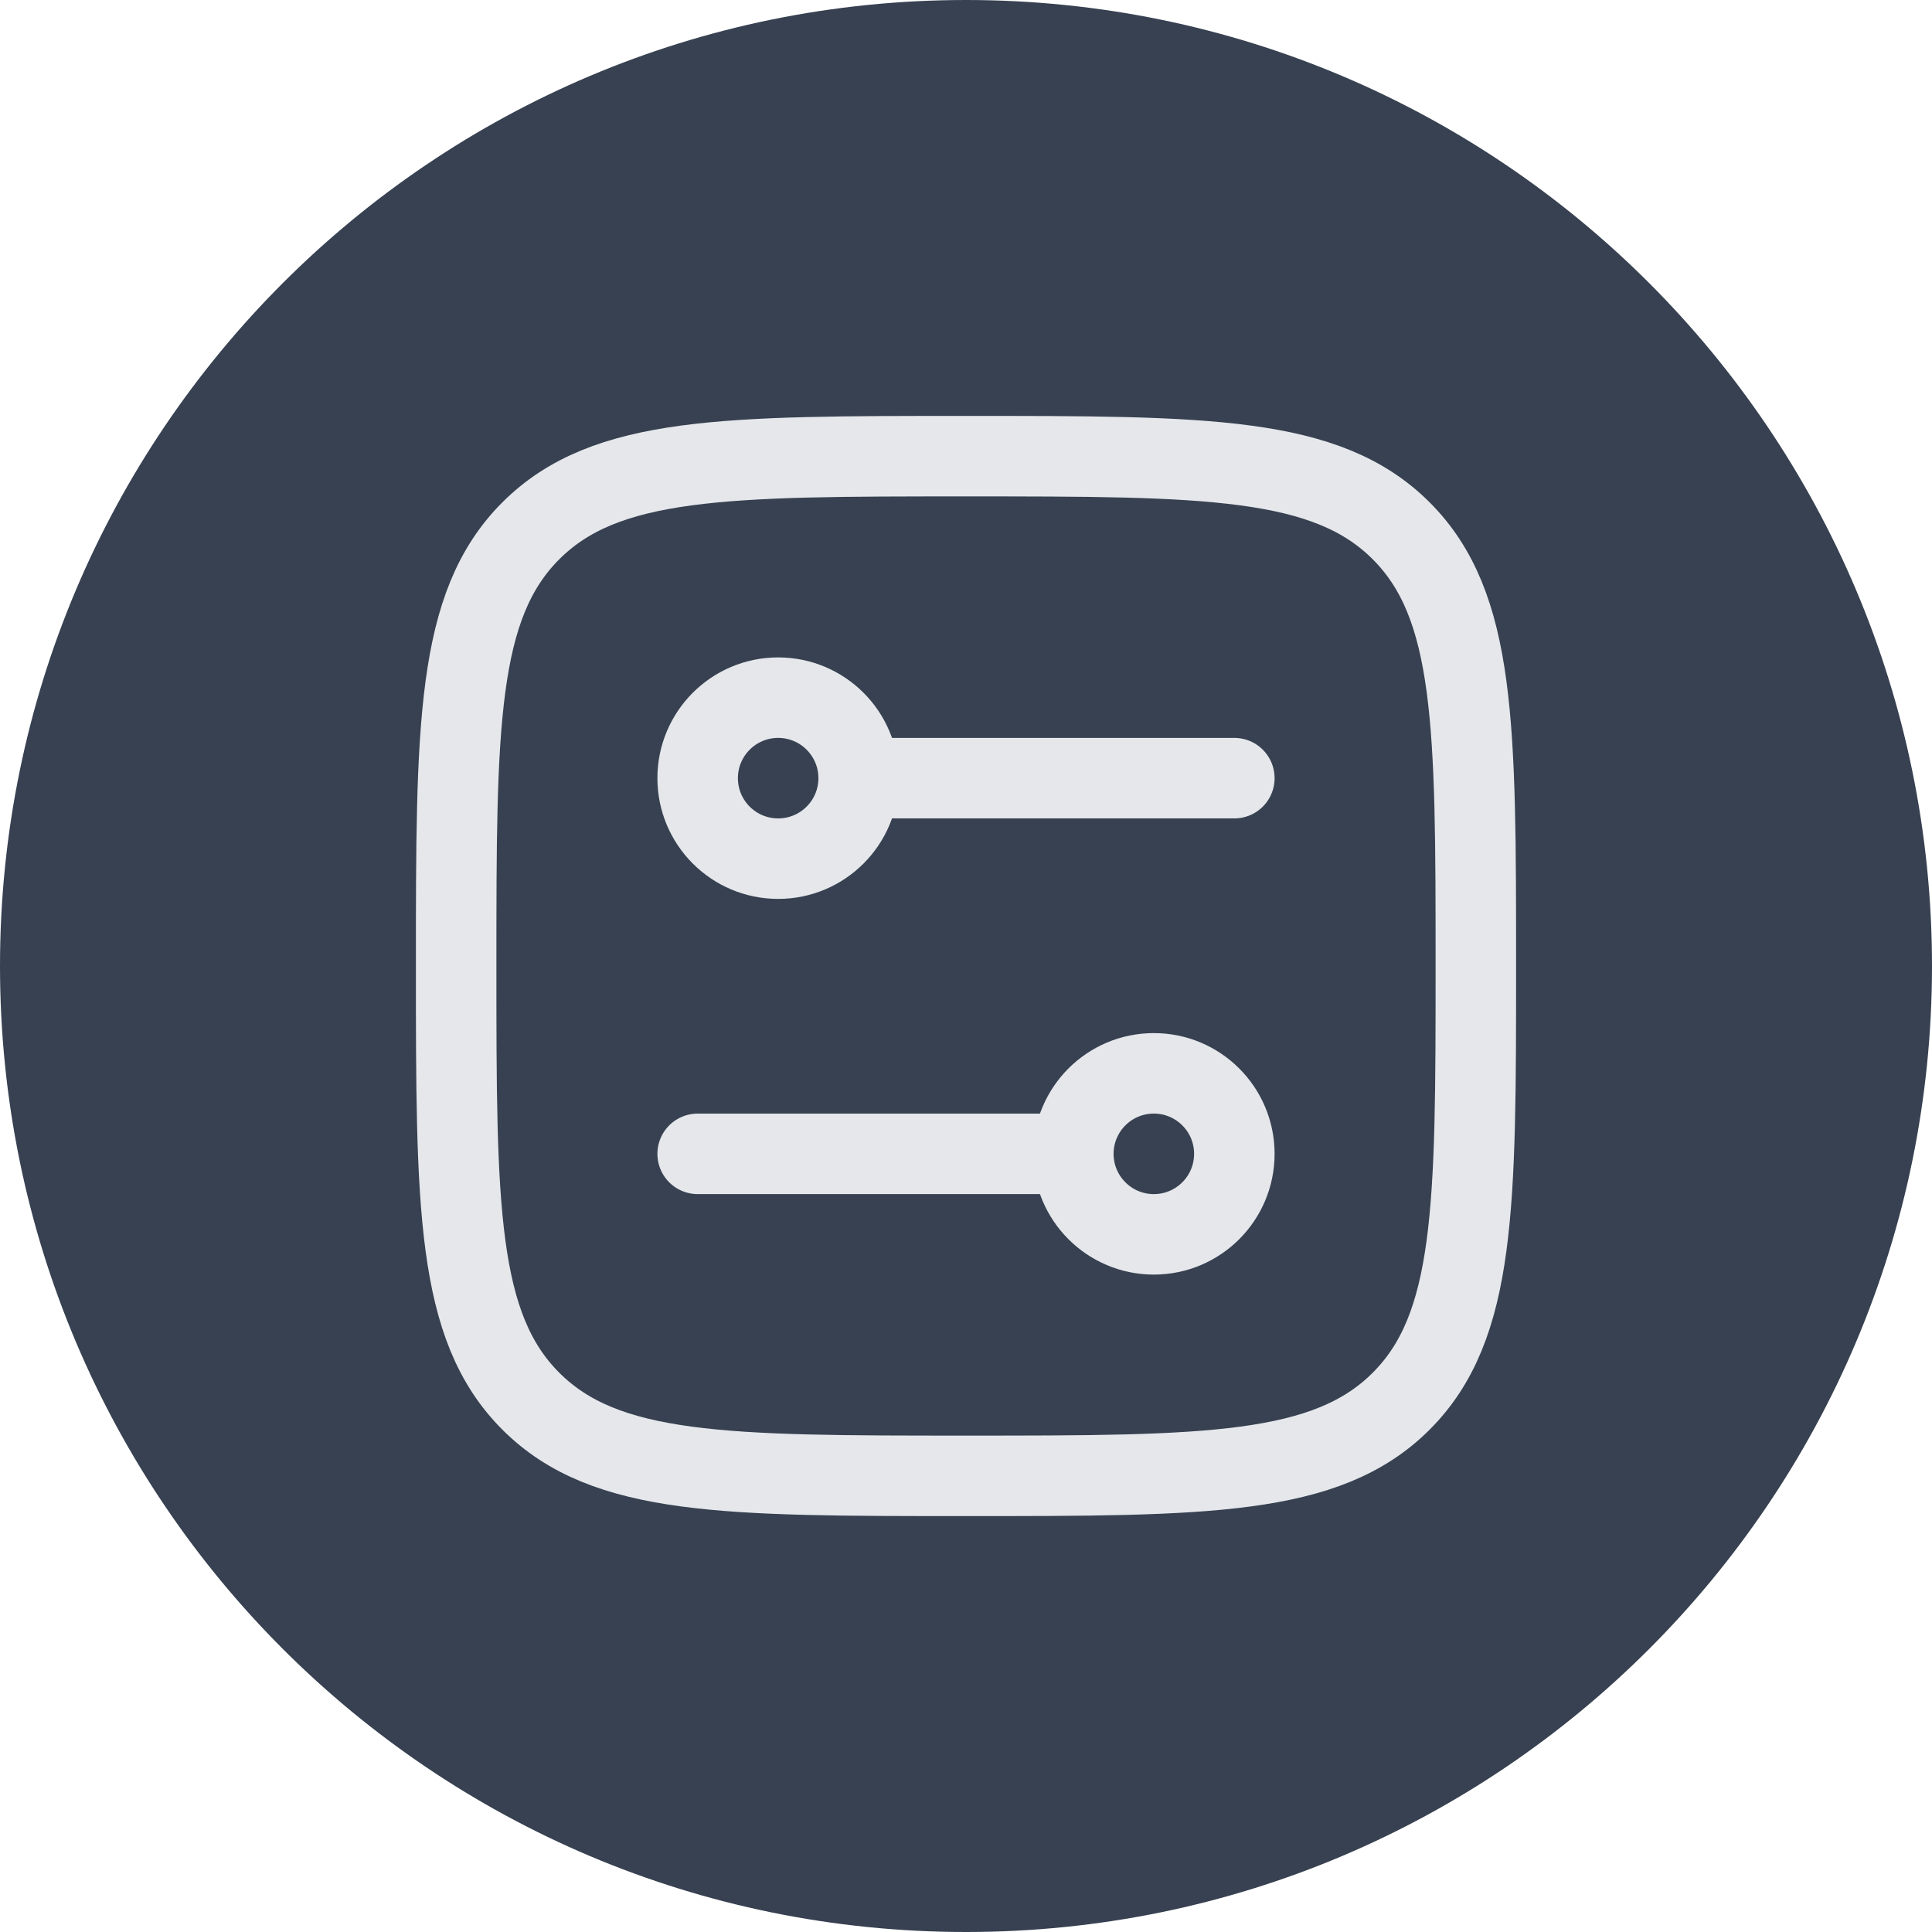
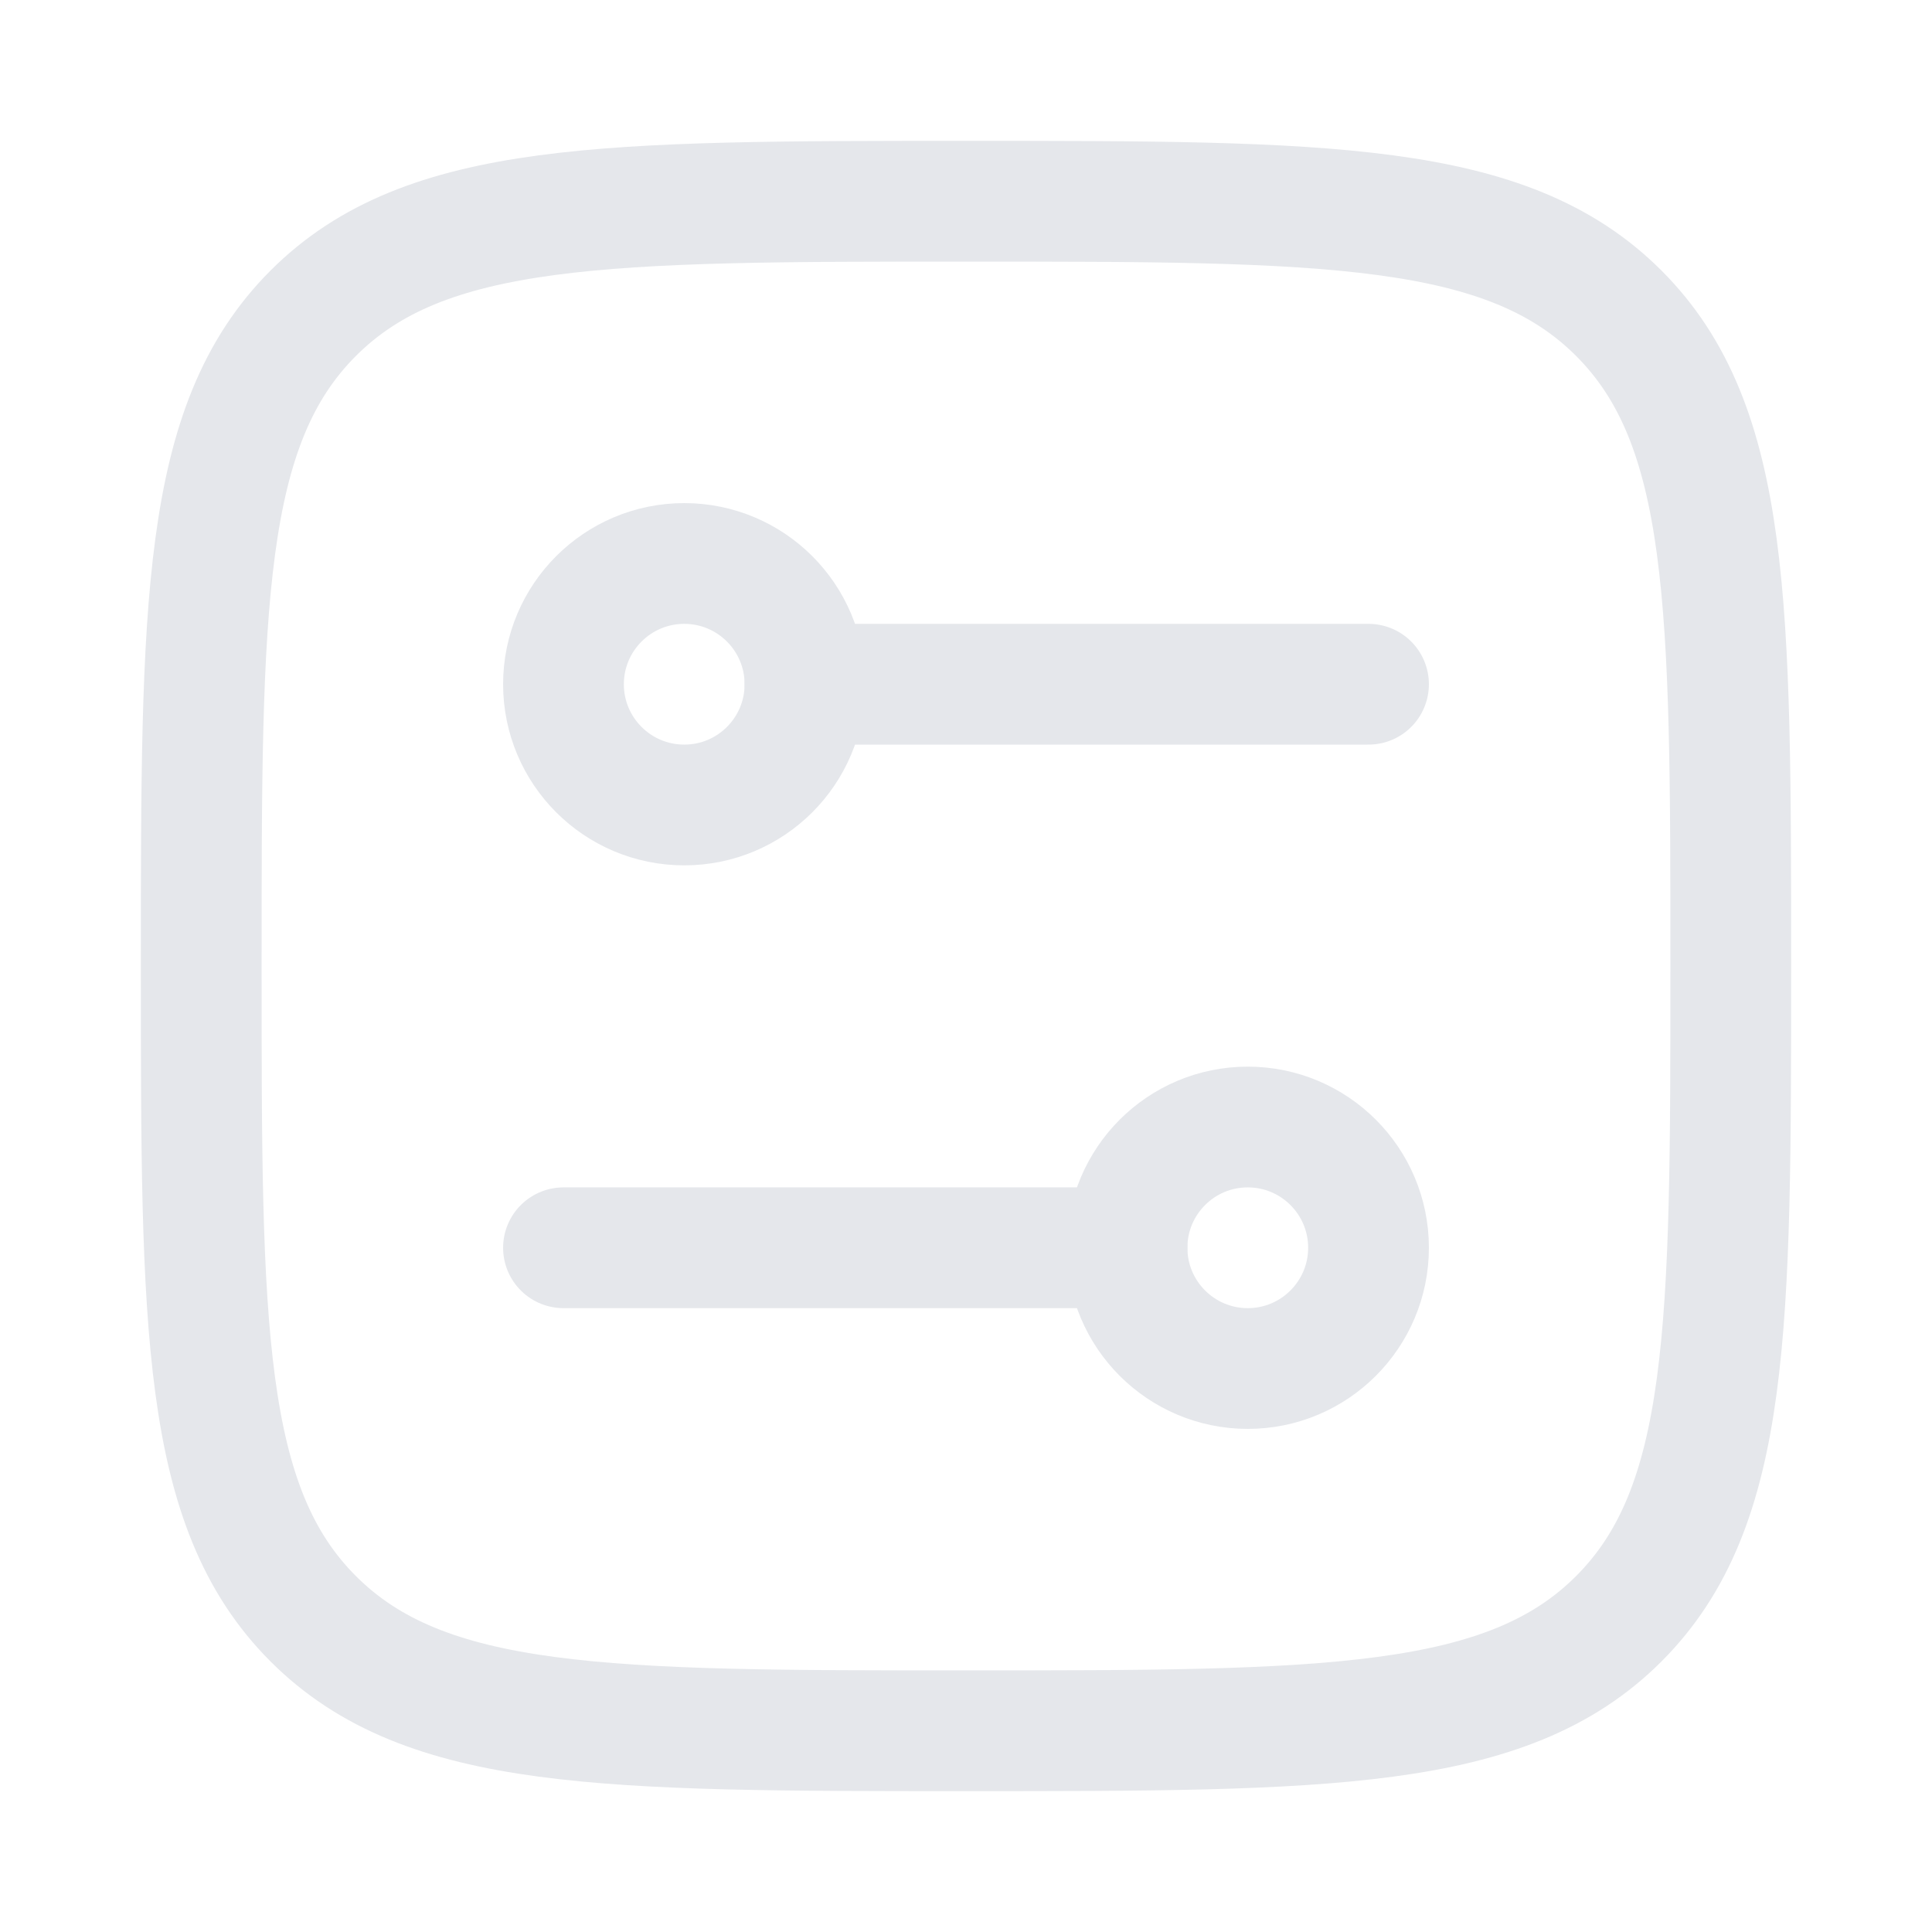
- <svg xmlns="http://www.w3.org/2000/svg" width="48" height="48" viewBox="0 0 48 48" fill="none">
-   <rect width="48" height="48" rx="24" fill="#374151" />
-   <path d="M11.333 24C11.333 18.029 11.333 15.043 13.188 13.188C15.043 11.333 18.029 11.333 24 11.333C29.971 11.333 32.957 11.333 34.812 13.188C36.667 15.043 36.667 18.029 36.667 24C36.667 29.971 36.667 32.957 34.812 34.812C32.957 36.667 29.971 36.667 24 36.667C18.029 36.667 15.043 36.667 13.188 34.812C11.333 32.957 11.333 29.971 11.333 24Z" stroke="#E5E7EB" stroke-width="2" stroke-linejoin="round" />
-   <path d="M19.333 21.333C18.229 21.333 17.333 20.438 17.333 19.333C17.333 18.229 18.229 17.333 19.333 17.333C20.438 17.333 21.333 18.229 21.333 19.333C21.333 20.438 20.438 21.333 19.333 21.333Z" stroke="#E5E7EB" stroke-width="2" />
-   <path d="M28.667 30.667C29.771 30.667 30.667 29.771 30.667 28.667C30.667 27.562 29.771 26.667 28.667 26.667C27.562 26.667 26.667 27.562 26.667 28.667C26.667 29.771 27.562 30.667 28.667 30.667Z" stroke="#E5E7EB" stroke-width="2" />
-   <path d="M21.333 19.333H30.667" stroke="#E5E7EB" stroke-width="2" stroke-linecap="round" />
-   <path d="M26.667 28.667H17.333" stroke="#E5E7EB" stroke-width="2" stroke-linecap="round" />
+ <svg xmlns="http://www.w3.org/2000/svg" width="32" height="32" viewBox="0 0 32 32" fill="none">
+   <path d="M3.333 16C3.333 10.029 3.333 7.043 5.188 5.188C7.043 3.333 10.029 3.333 16 3.333C21.971 3.333 24.957 3.333 26.812 5.188C28.667 7.043 28.667 10.029 28.667 16C28.667 21.971 28.667 24.957 26.812 26.812C24.957 28.667 21.971 28.667 16 28.667C10.029 28.667 7.043 28.667 5.188 26.812C3.333 24.957 3.333 21.971 3.333 16Z" stroke="#E5E7EB" stroke-width="2" stroke-linejoin="round" />
+   <path d="M11.333 13.333C10.229 13.333 9.333 12.438 9.333 11.333C9.333 10.229 10.229 9.333 11.333 9.333C12.438 9.333 13.333 10.229 13.333 11.333C13.333 12.438 12.438 13.333 11.333 13.333Z" stroke="#E5E7EB" stroke-width="2" />
+   <path d="M20.667 22.667C21.771 22.667 22.667 21.771 22.667 20.667C22.667 19.562 21.771 18.667 20.667 18.667C19.562 18.667 18.667 19.562 18.667 20.667C18.667 21.771 19.562 22.667 20.667 22.667Z" stroke="#E5E7EB" stroke-width="2" />
+   <path d="M13.333 11.333H22.667" stroke="#E5E7EB" stroke-width="2" stroke-linecap="round" />
+   <path d="M18.667 20.667H9.333" stroke="#E5E7EB" stroke-width="2" stroke-linecap="round" />
</svg>
